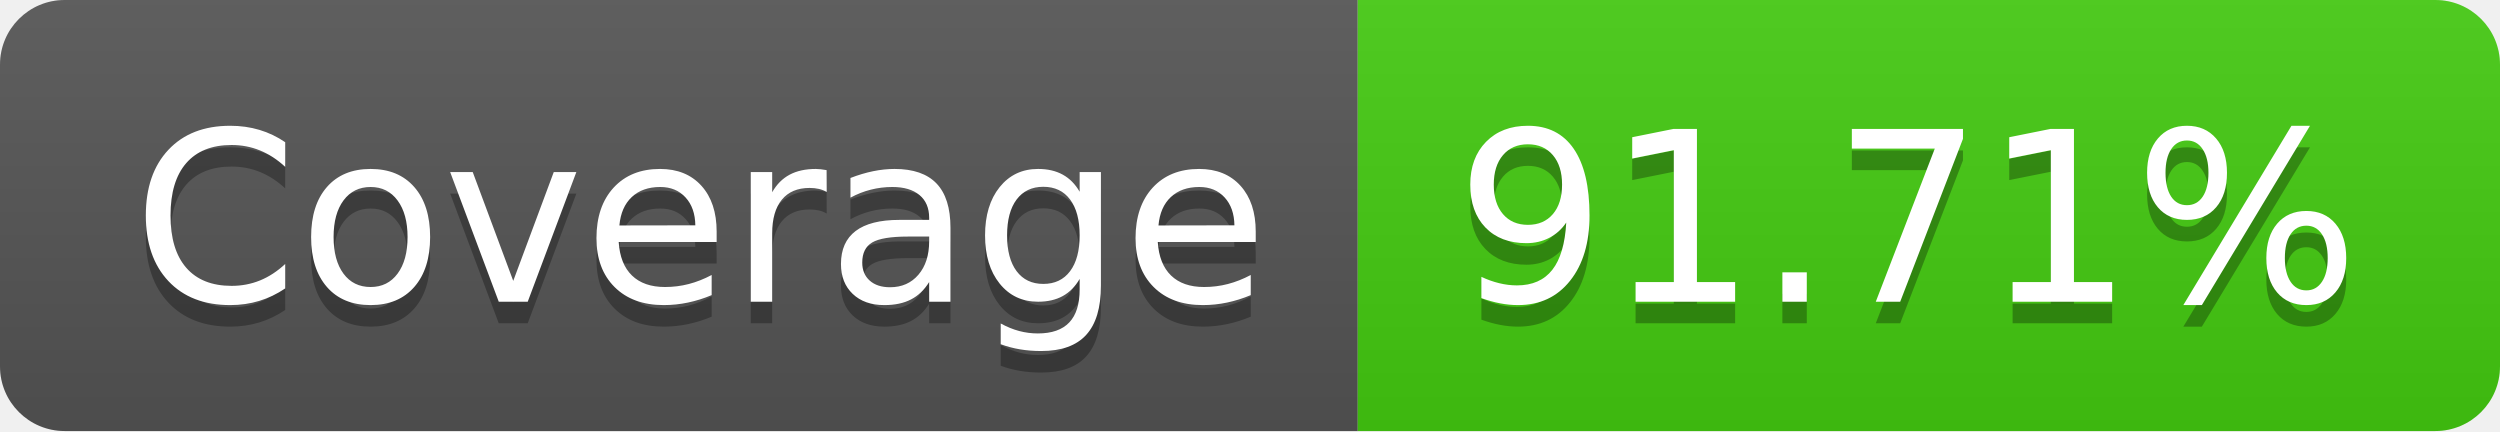
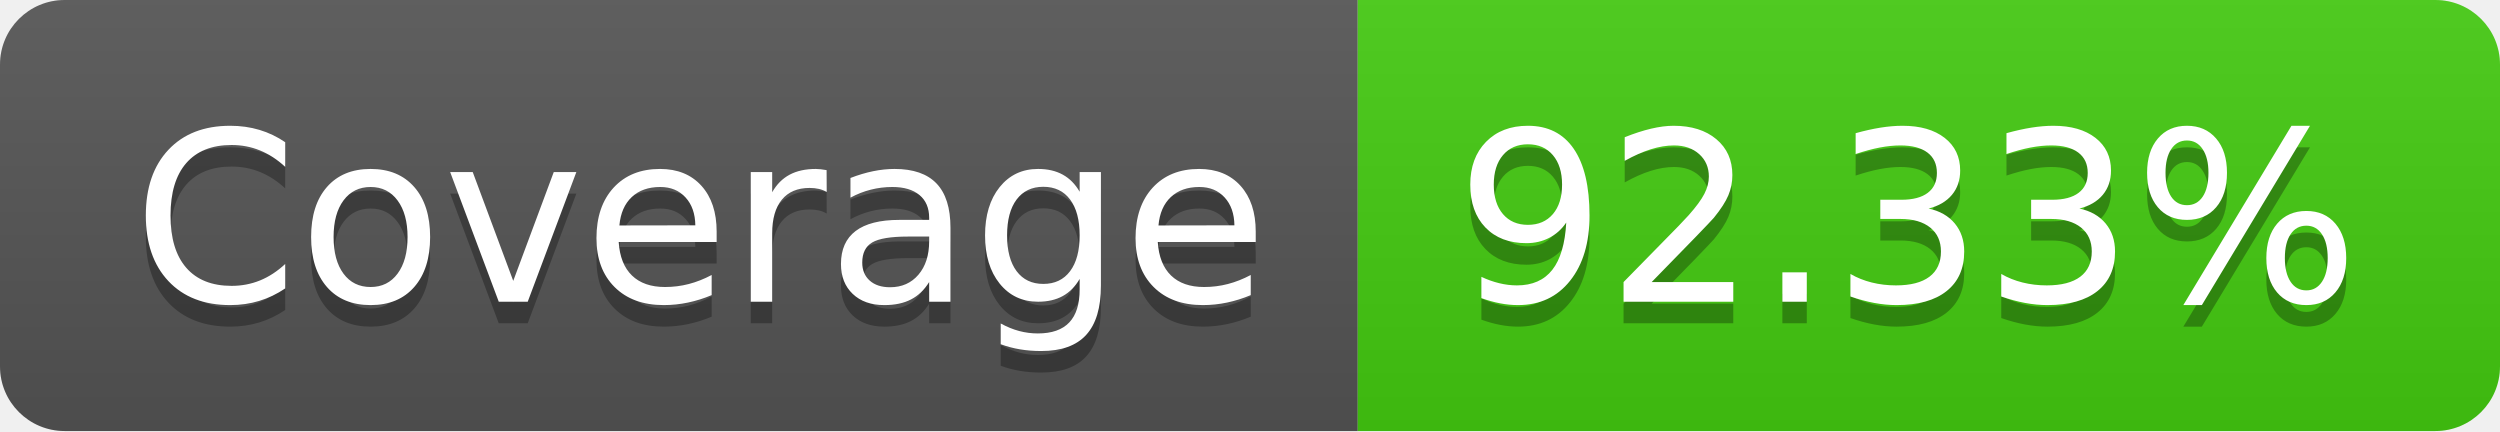
- <svg xmlns="http://www.w3.org/2000/svg" width="116" height="20" role="img" aria-label="Coverage: 91.71%">
+ <svg xmlns="http://www.w3.org/2000/svg" width="116" height="20" role="img" aria-label="Coverage: 92.33%">
  <linearGradient id="s" x2="0" y2="100%">
    <stop offset="0" stop-color="#bbb" stop-opacity=".1" />
    <stop offset="1" stop-opacity=".1" />
  </linearGradient>
  <clipPath id="r">
    <rect width="116" height="20" rx="3" fill="#fff" />
  </clipPath>
  <g clip-path="url(#r)">
    <rect width="63" height="20" fill="#555" />
    <rect x="63" width="53" height="20" fill="#4c1" />
    <rect width="116" height="20" fill="url(#s)" />
  </g>
  <g fill="#fff" text-anchor="middle" font-family="Verdana,Geneva,DejaVu Sans,sans-serif" text-rendering="geometricPrecision" font-size="110">
    <text aria-hidden="true" x="325" y="150" fill="#010101" fill-opacity=".3" transform="scale(.1)" textLength="530">Coverage</text>
    <text x="325" y="140" transform="scale(.1)" fill="#fff" textLength="530">Coverage</text>
-     <text aria-hidden="true" x="885" y="150" fill="#010101" fill-opacity=".3" transform="scale(.1)" textLength="430">91.71%</text>
-     <text x="885" y="140" transform="scale(.1)" fill="#fff" textLength="430">91.71%</text>
+     <text aria-hidden="true" x="885" y="150" fill="#010101" fill-opacity=".3" transform="scale(.1)" textLength="430">92.33%</text>
+     <text x="885" y="140" transform="scale(.1)" fill="#fff" textLength="430">92.33%</text>
  </g>
</svg>
